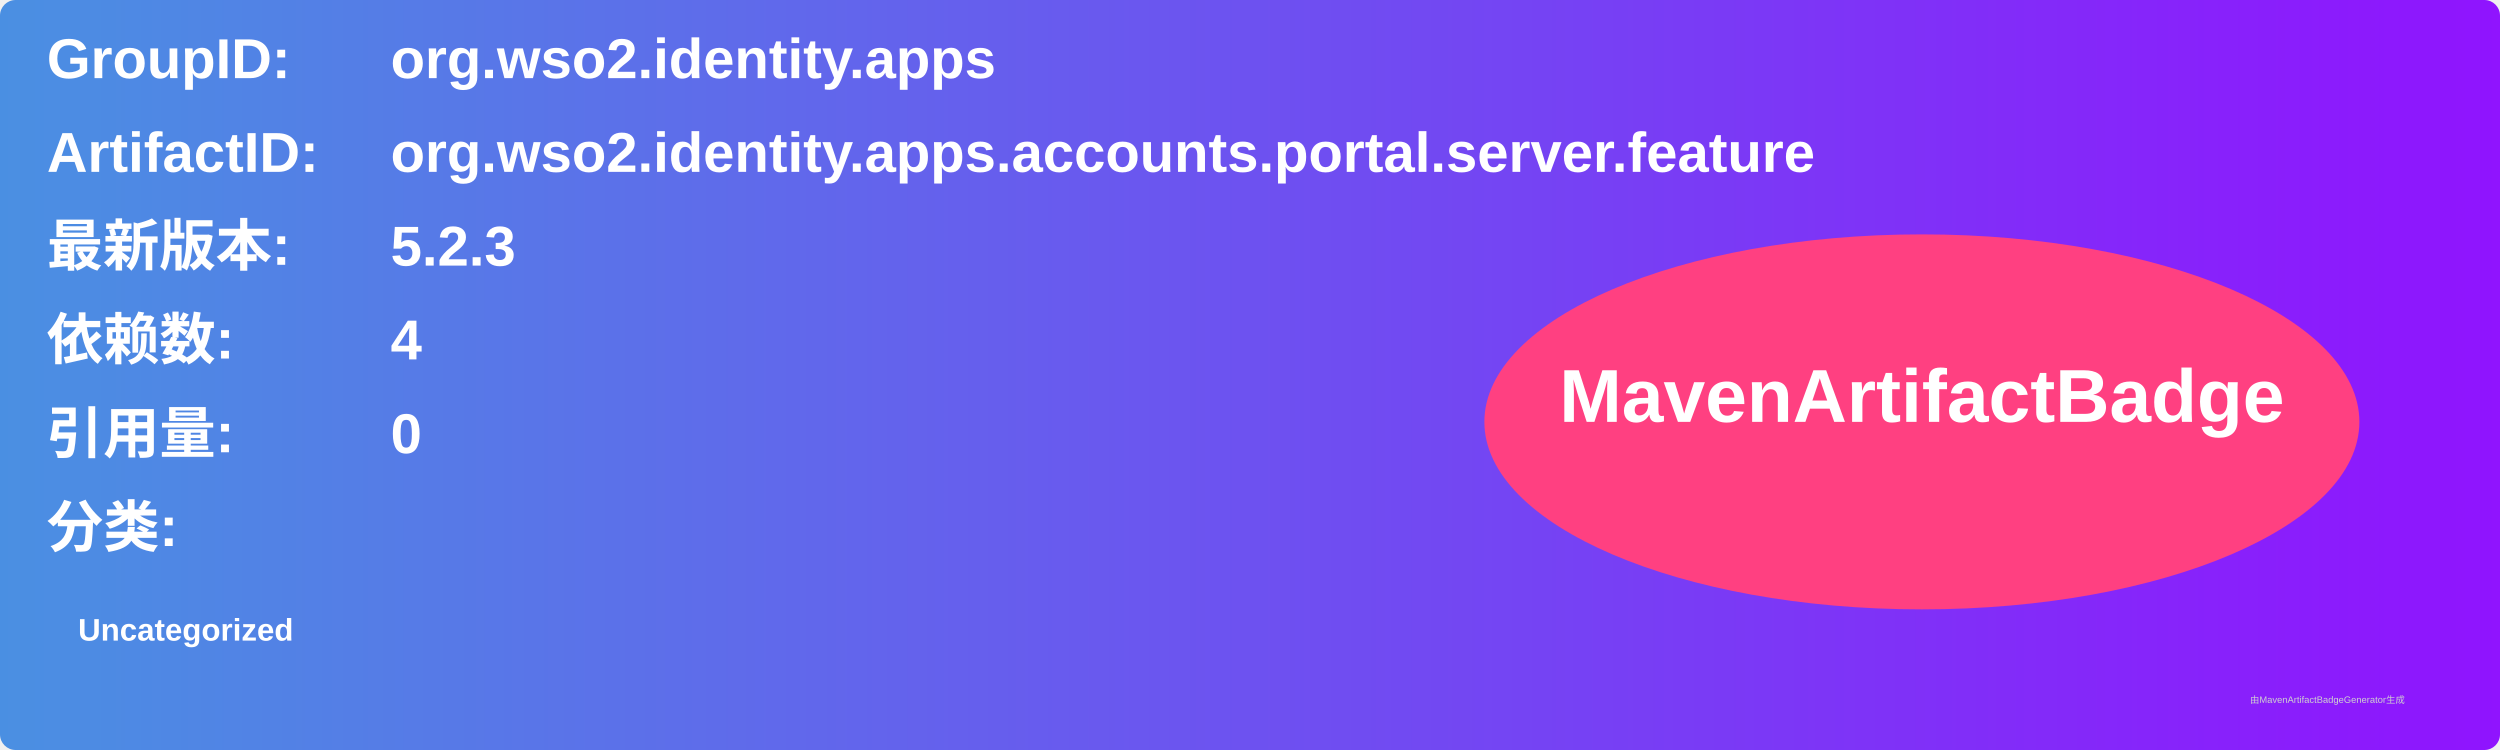
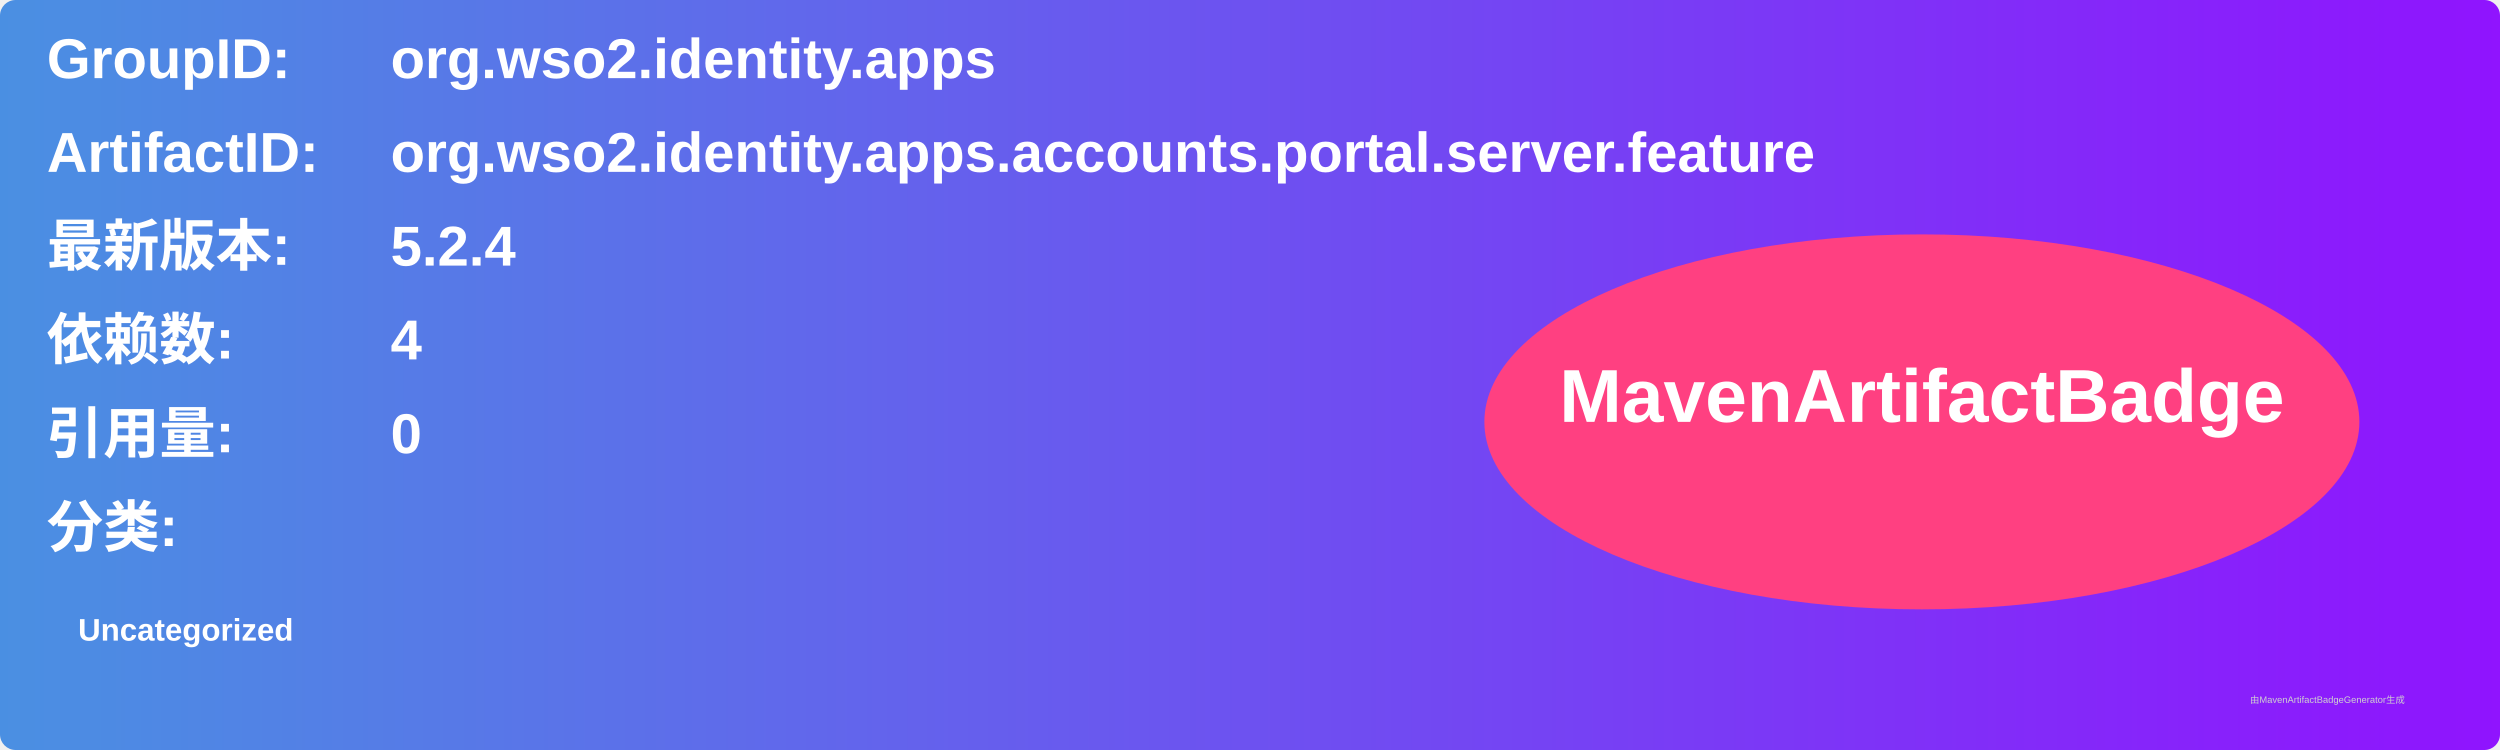
<svg xmlns="http://www.w3.org/2000/svg" width="800" height="240" viewBox="0 0 800 240">
  <linearGradient id="grad" x1="0%" y1="0%" x2="100%" y2="0%">
    <stop offset="0%" stop-color="#4a90e2" />
    <stop offset="100%" stop-color="#9013fe" />
  </linearGradient>
  <rect width="100%" height="100%" rx="5" ry="5" fill="url(#grad)" />
  <g transform="translate(15, 15)">
    <text x="0" y="10" font-family="Arial" font-size="18" fill="white" font-weight="bold" width="260">GroupID:</text>
    <text x="110" y="10" font-family="Arial" font-size="18" fill="white" font-weight="bold" width="460">org.wso2.identity.apps</text>
    <text x="0" y="40" font-family="Arial" font-size="18" fill="white" font-weight="bold" width="260">ArtifactID:</text>
    <text x="110" y="40" font-family="Arial" font-size="18" fill="white" font-weight="bold" width="460">org.wso2.identity.apps.accounts.portal.server.feature</text>
    <text x="0" y="70" font-family="Arial" font-size="18" fill="white" font-weight="bold">最新版本:</text>
    <text x="110" y="70" font-family="Arial" font-size="18" fill="white" font-weight="bold">
-       <tspan font-weight="bold">5.2.3</tspan>
+       <tspan font-weight="bold">5.2.4</tspan>
    </text>
    <text x="0" y="100" font-family="Arial" font-size="18" fill="white" font-weight="bold">依赖数: </text>
    <text x="110" y="100" font-family="Arial" font-size="18" fill="white">
      <tspan font-weight="bold">4</tspan>
    </text>
    <text x="0" y="130" font-family="Arial" font-size="18" fill="white" font-weight="bold">引用量: </text>
    <text x="110" y="130" font-family="Arial" font-size="18" fill="white">
      <tspan font-weight="bold">0</tspan>
    </text>
    <text x="0" y="160" font-family="Arial" font-size="18" fill="white" font-weight="bold">分类:</text>
    <text x="10" y="190" font-family="Arial" font-size="10" fill="white">
      <tspan font-weight="bold">Uncategorized</tspan>
    </text>
    <ellipse cx="600" cy="120" rx="140" ry="60" fill="#ff4081" />
    <text x="600" y="120" text-anchor="middle" font-family="Arial" font-size="24" fill="white" font-weight="bold">MavenArtifactBadge</text>
  </g>
  <text x="720" y="225" font-family="Arial" font-size="3" fill="#d0d0d0">由MavenArtifactBadgeGenerator生成</text>
</svg>
